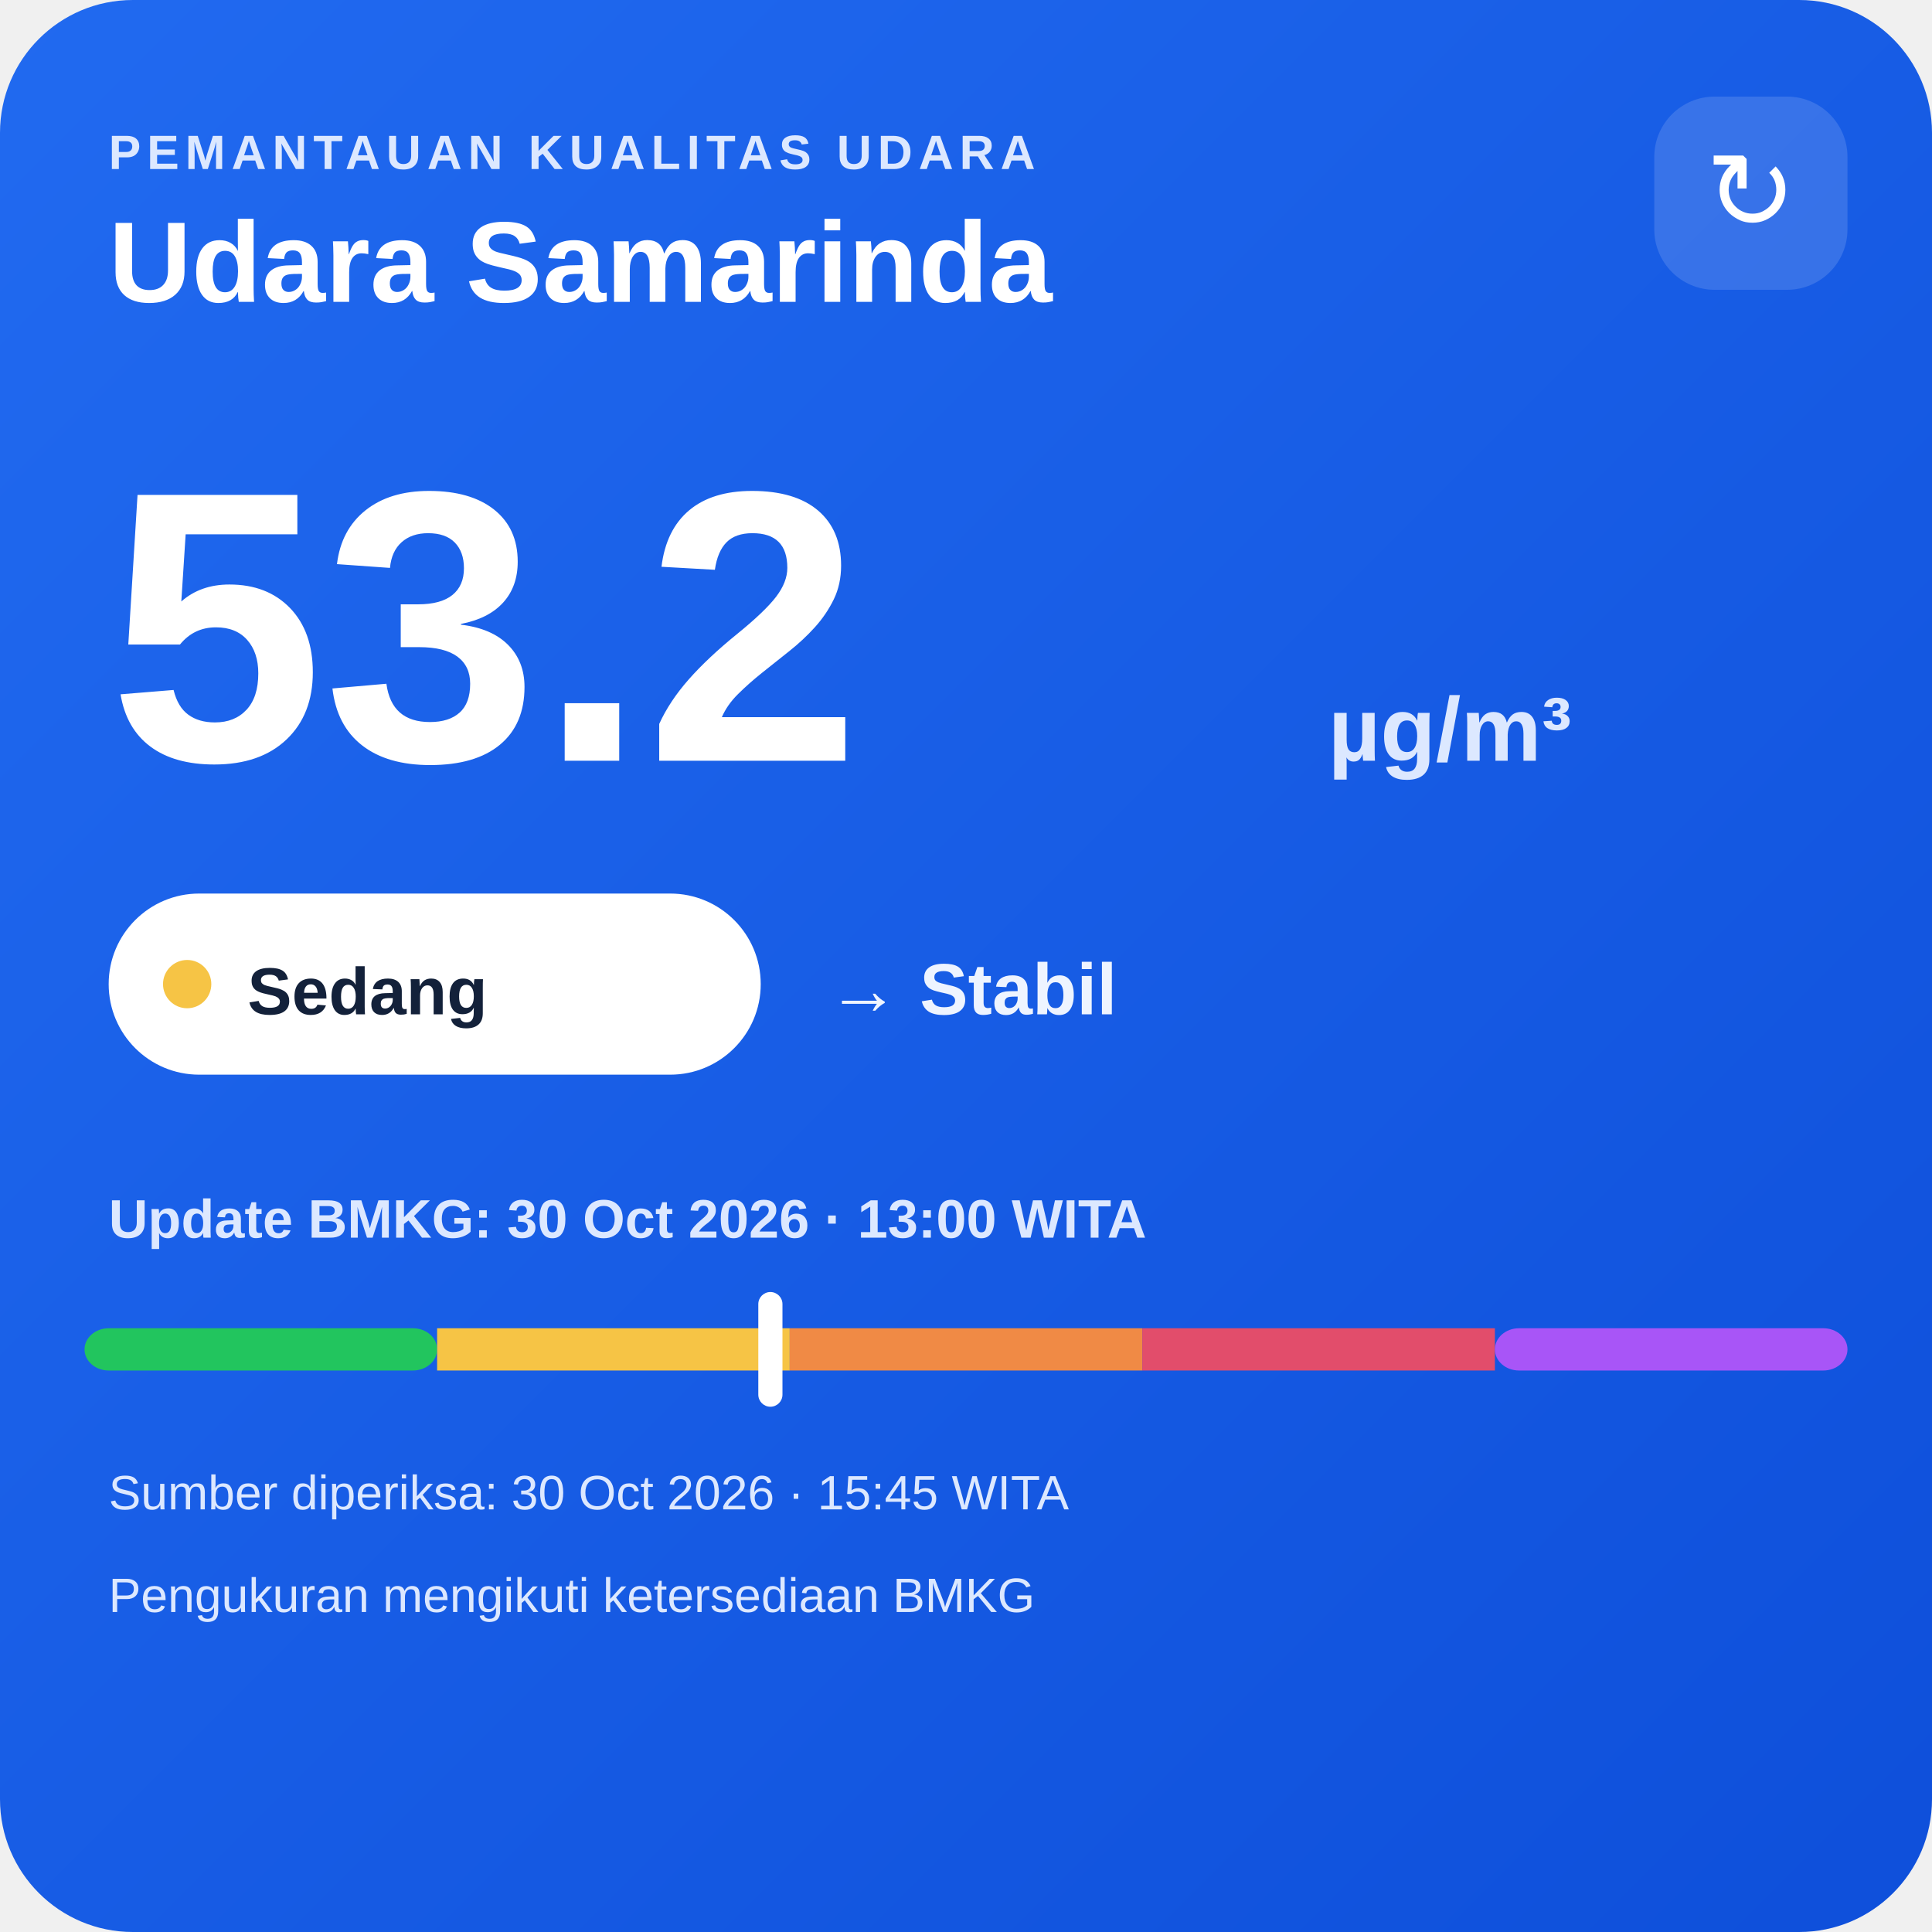
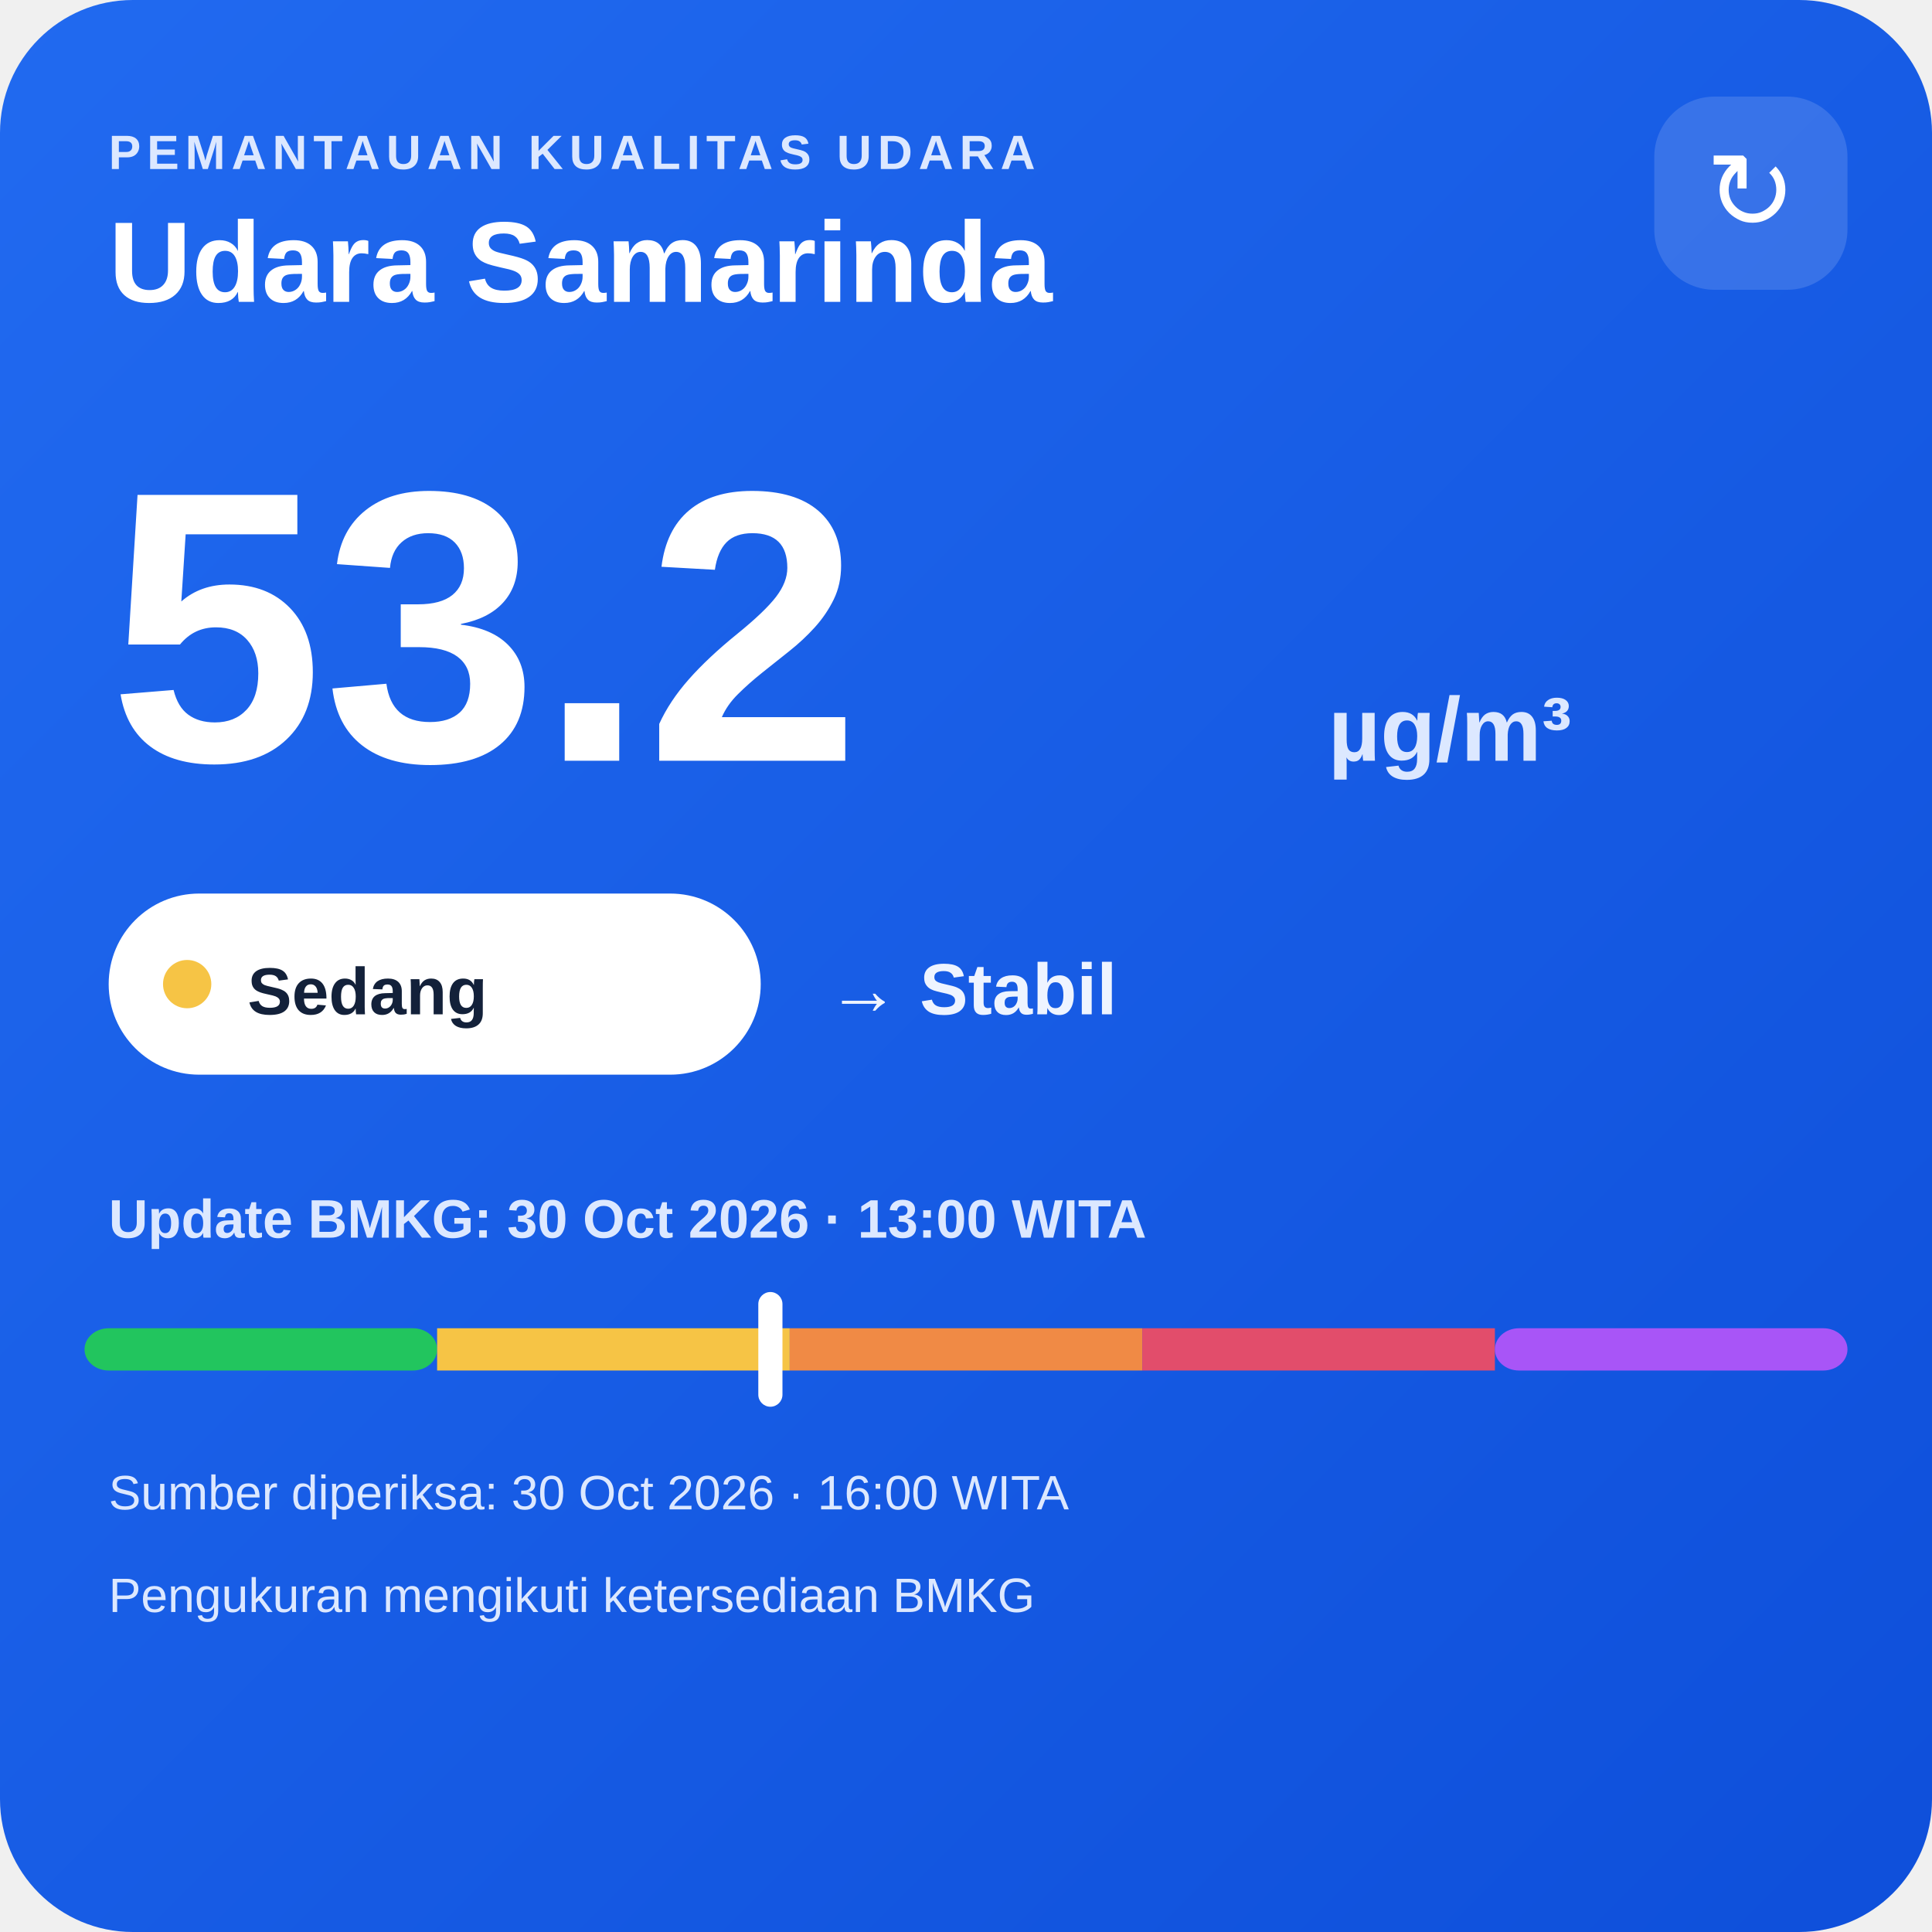
<svg xmlns="http://www.w3.org/2000/svg" width="320" height="320" viewBox="0 0 320 320">
  <defs>
    <linearGradient id="bg" x1="0" y1="0" x2="1" y2="1">
      <stop offset="0" stop-color="#216af0" />
      <stop offset="1" stop-color="#0e4fda" />
    </linearGradient>
  </defs>
  <rect width="320" height="320" rx="22" fill="url(#bg)" />
  <text x="18" y="28" fill="#dce8ff" font-family="Arial,sans-serif" font-size="8" font-weight="700" letter-spacing="1">PEMANTAUAN KUALITAS UDARA</text>
  <text x="18" y="50" fill="#ffffff" font-family="Arial,sans-serif" font-size="19" font-weight="700">Udara Samarinda</text>
  <rect x="274" y="16" width="32" height="32" rx="10" fill="#ffffff" fill-opacity=".14" />
  <text x="290" y="38" text-anchor="middle" fill="#ffffff" font-family="Arial,sans-serif" font-size="18">↻</text>
  <text x="18" y="126" fill="#ffffff" font-family="Arial,sans-serif" font-size="64" font-weight="800">53.2</text>
  <text x="220" y="126" fill="#dce8ff" font-family="Arial,sans-serif" font-size="15" font-weight="700">µg/m³</text>
  <rect x="18" y="148" width="108" height="30" rx="15" fill="#ffffff" />
  <circle cx="31" cy="163" r="4" fill="#f6c445" />
  <text x="41" y="168" fill="#13213a" font-family="Arial,sans-serif" font-size="11" font-weight="700">Sedang</text>
  <text x="137" y="168" fill="#eef4ff" font-family="Arial,sans-serif" font-size="12" font-weight="700">→ Stabil</text>
  <text x="18" y="205" fill="#dce8ff" font-family="Arial,sans-serif" font-size="9" font-weight="700">Update BMKG: 30 Oct 2026 · 13:00 WITA</text>
  <rect x="14" y="220" width="58.4" height="7" rx="4" fill="#22c55e" />
  <rect x="72.4" y="220" width="58.4" height="7" fill="#f6c445" />
  <rect x="130.8" y="220" width="58.4" height="7" fill="#f08a45" />
  <rect x="189.2" y="220" width="58.4" height="7" fill="#e24d6b" />
  <rect x="247.6" y="220" width="58.4" height="7" rx="4" fill="#a855f7" />
  <rect x="125.6" y="214" width="4" height="19" rx="2" fill="#ffffff" />
-   <text x="18" y="250" fill="#dce8ff" font-family="Arial,sans-serif" font-size="8">Sumber diperiksa: 30 Oct 2026 · 15:45 WITA</text>
+   <text x="18" y="250" fill="#dce8ff" font-family="Arial,sans-serif" font-size="8">Sumber diperiksa: 30 Oct 2026 · 16:00 WITA</text>
  <text x="18" y="267" fill="#dce8ff" font-family="Arial,sans-serif" font-size="8">Pengukuran mengikuti ketersediaan BMKG</text>
</svg>
